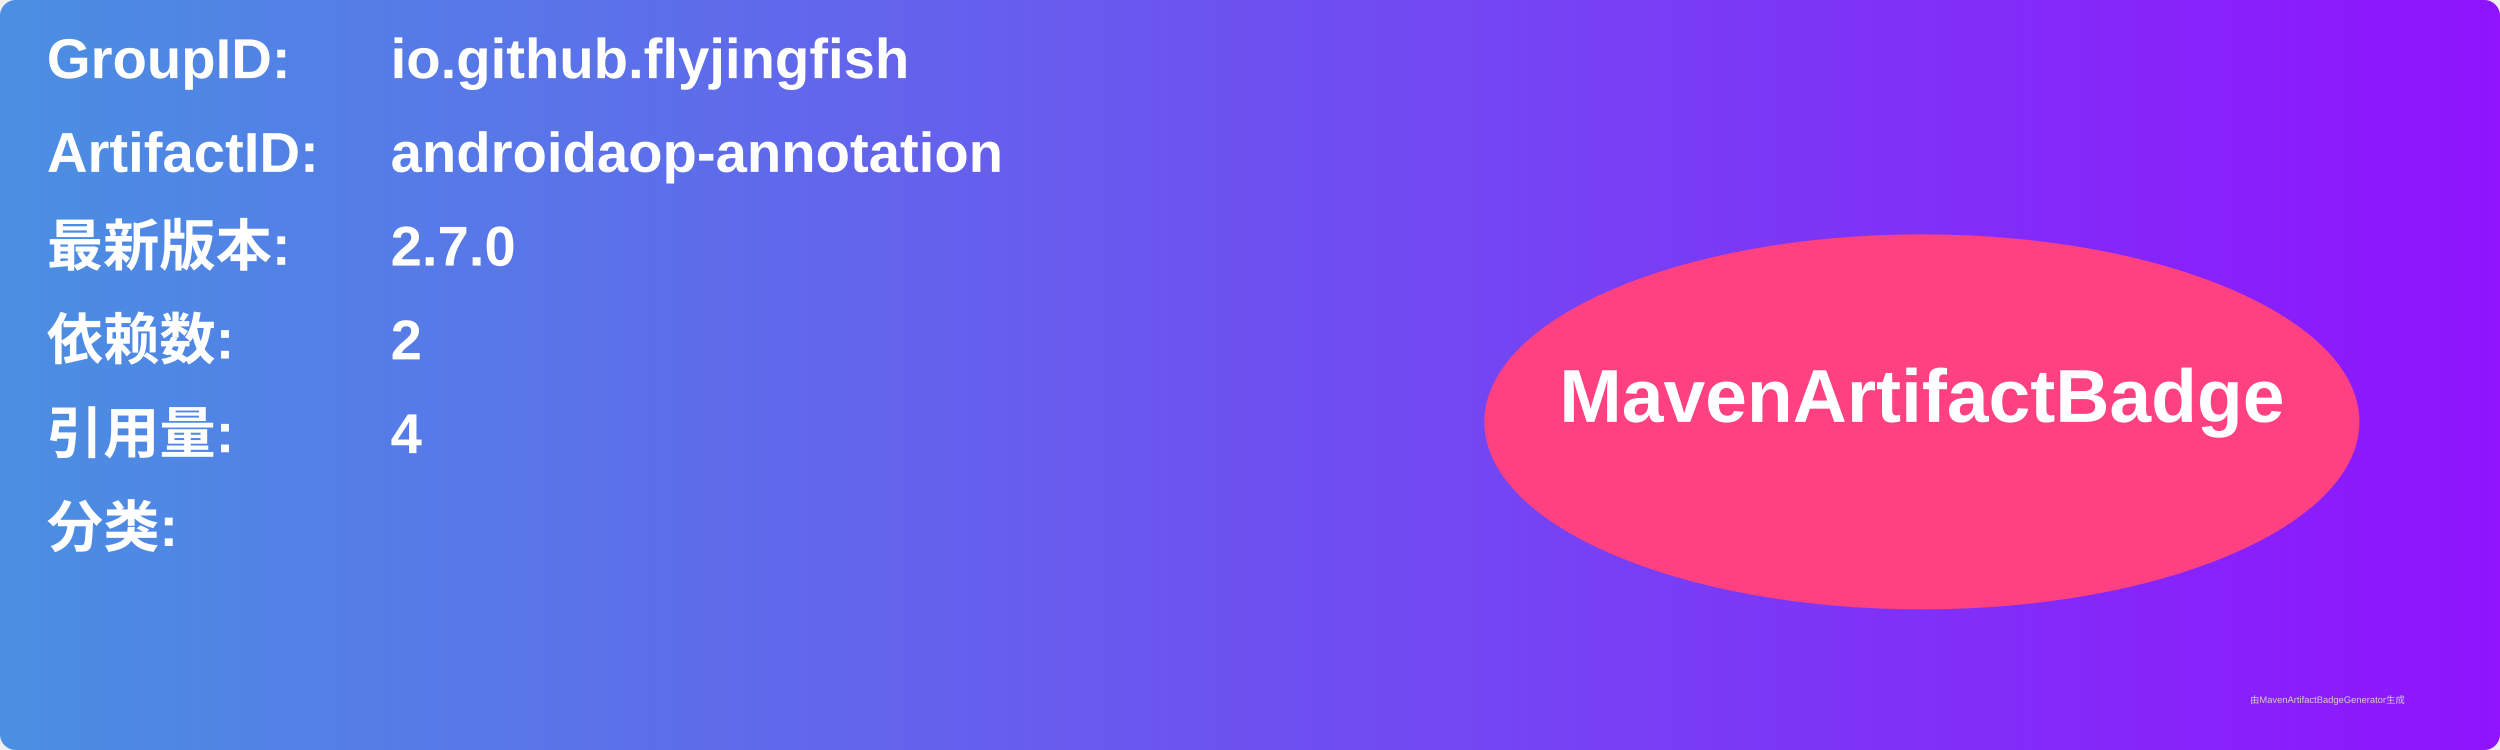
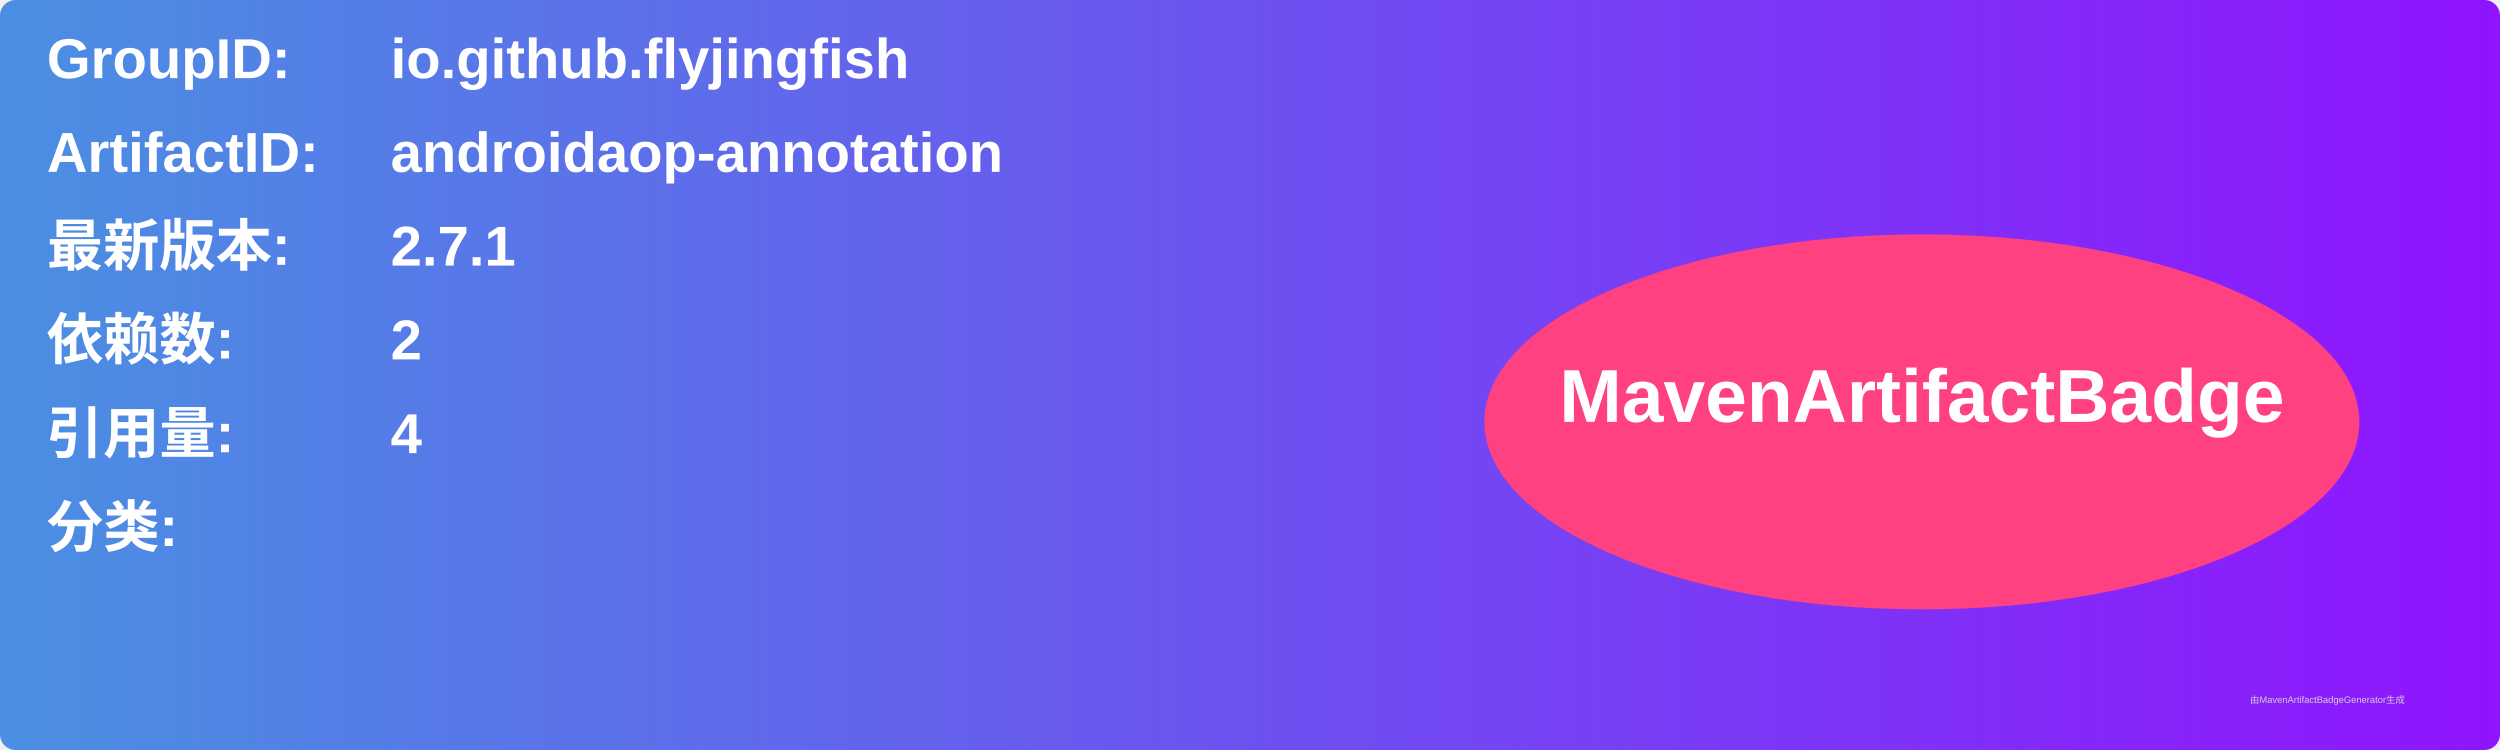
<svg xmlns="http://www.w3.org/2000/svg" width="800" height="240" viewBox="0 0 800 240">
  <linearGradient id="grad" x1="0%" y1="0%" x2="100%" y2="0%">
    <stop offset="0%" stop-color="#4a90e2" />
    <stop offset="100%" stop-color="#9013fe" />
  </linearGradient>
  <rect width="100%" height="100%" rx="5" ry="5" fill="url(#grad)" />
  <g transform="translate(15, 15)">
    <text x="0" y="10" font-family="Arial" font-size="18" fill="white" font-weight="bold" width="260">GroupID:</text>
    <text x="110" y="10" font-family="Arial" font-size="18" fill="white" font-weight="bold" width="460">io.github.flyjingfish</text>
    <text x="0" y="40" font-family="Arial" font-size="18" fill="white" font-weight="bold" width="260">ArtifactID:</text>
    <text x="110" y="40" font-family="Arial" font-size="18" fill="white" font-weight="bold" width="460">androidaop-annotation</text>
    <text x="0" y="70" font-family="Arial" font-size="18" fill="white" font-weight="bold">最新版本:</text>
    <text x="110" y="70" font-family="Arial" font-size="18" fill="white" font-weight="bold">
-       <tspan font-weight="bold">2.7.0</tspan>
+       <tspan font-weight="bold">2.7.1</tspan>
    </text>
    <text x="0" y="100" font-family="Arial" font-size="18" fill="white" font-weight="bold">依赖数: </text>
    <text x="110" y="100" font-family="Arial" font-size="18" fill="white">
      <tspan font-weight="bold">2</tspan>
    </text>
    <text x="0" y="130" font-family="Arial" font-size="18" fill="white" font-weight="bold">引用量: </text>
    <text x="110" y="130" font-family="Arial" font-size="18" fill="white">
      <tspan font-weight="bold">4</tspan>
    </text>
    <text x="0" y="160" font-family="Arial" font-size="18" fill="white" font-weight="bold">分类:</text>
    <text x="10" y="190" font-family="Arial" font-size="10" fill="white">
      <tspan font-weight="bold" />
    </text>
    <ellipse cx="600" cy="120" rx="140" ry="60" fill="#ff4081" />
    <text x="600" y="120" text-anchor="middle" font-family="Arial" font-size="24" fill="white" font-weight="bold">MavenArtifactBadge</text>
  </g>
  <text x="720" y="225" font-family="Arial" font-size="3" fill="#d0d0d0">由MavenArtifactBadgeGenerator生成</text>
</svg>
